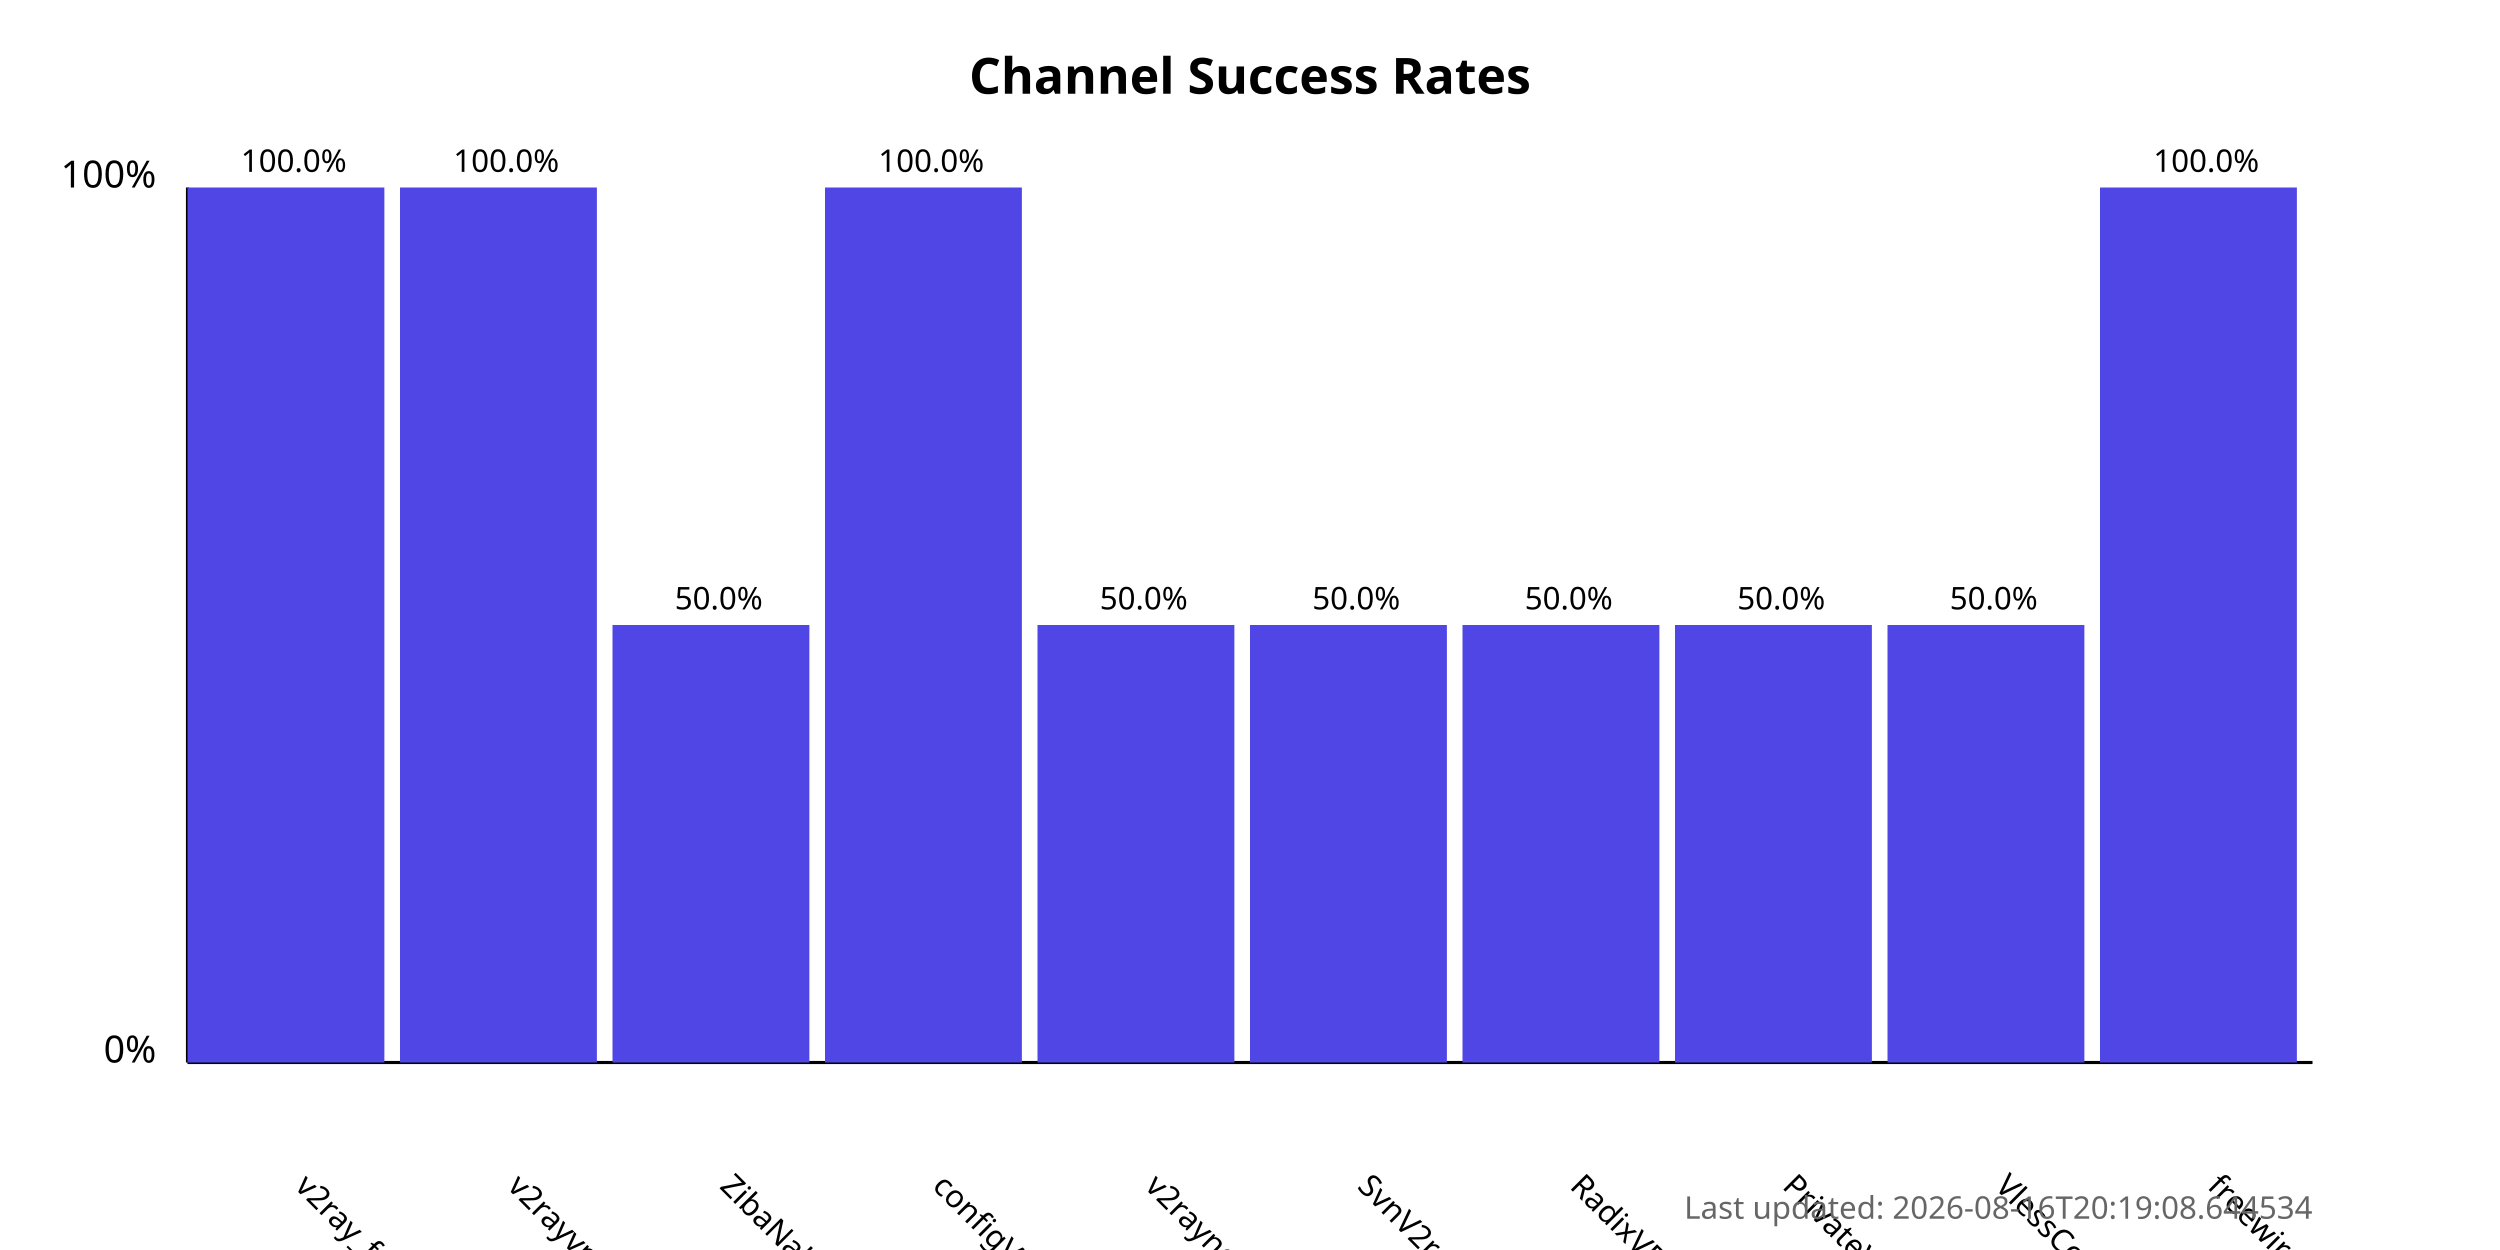
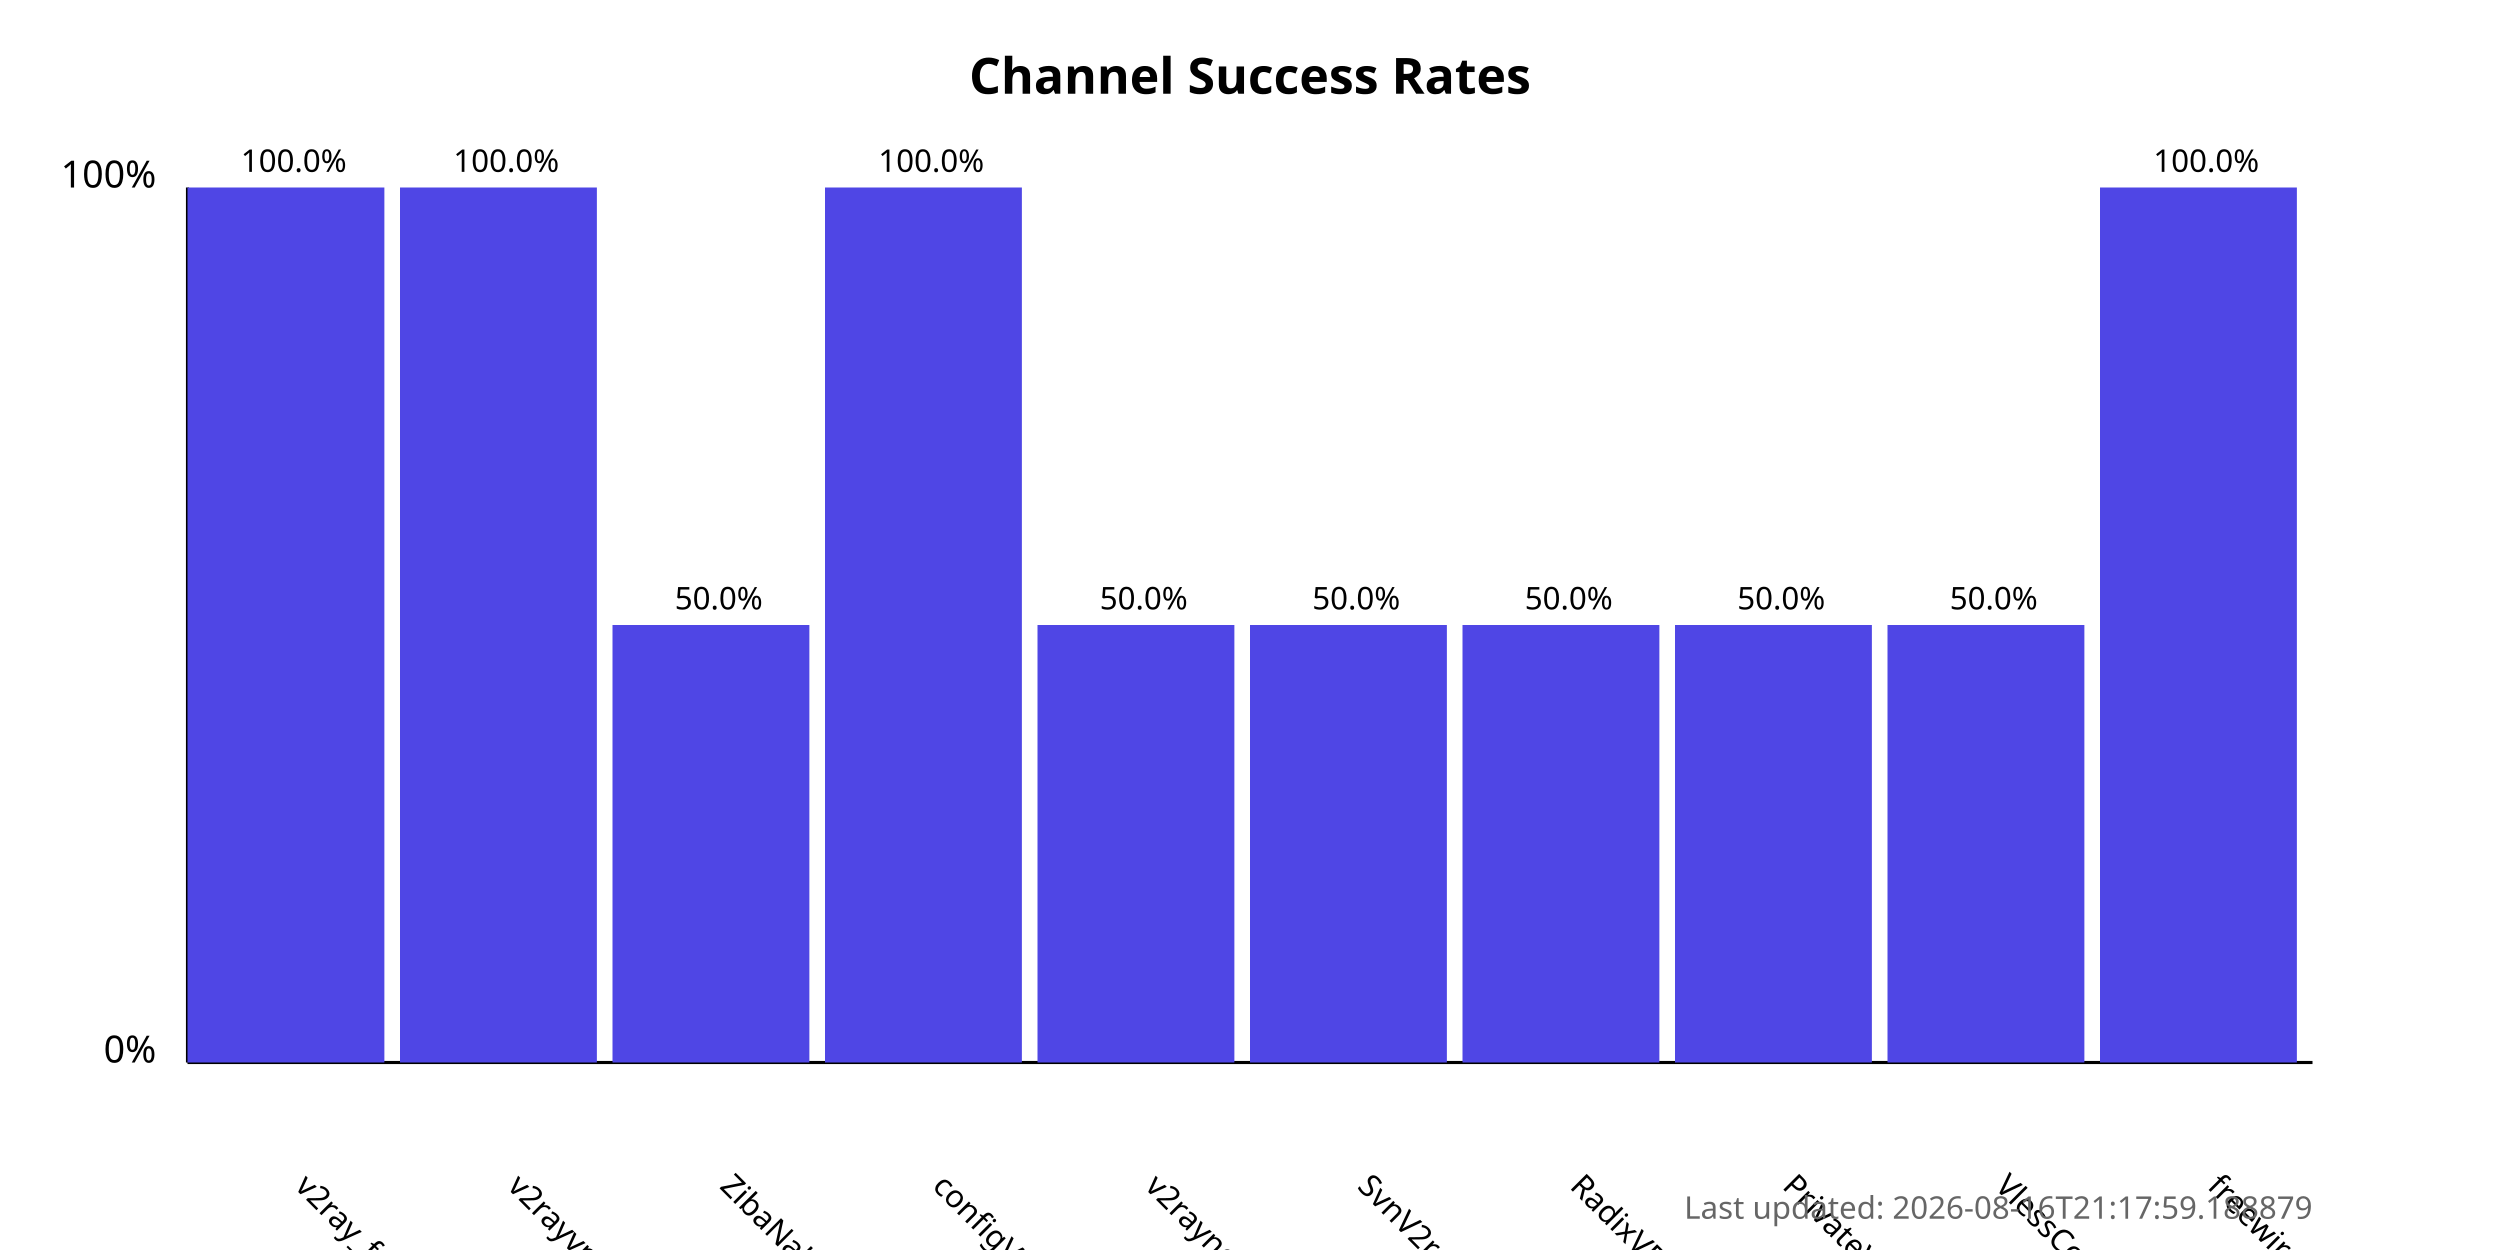
<svg xmlns="http://www.w3.org/2000/svg" width="800" height="400">
  <style>
            .chart-title { font: bold 16px sans-serif; }
            .axis-label { font: 12px sans-serif; }
            .tick-label { font: 10px sans-serif; }
            .bar { fill: #4f46e5; }
            .bar:hover { fill: #6366f1; }
            .timestamp { font: 10px sans-serif; fill: #666; }
        </style>
  <text x="400.0" y="30" text-anchor="middle" class="chart-title">
            Channel Success Rates
        </text>
  <line x1="60" y1="340" x2="60" y2="60" stroke="black" stroke-width="1" />
  <line x1="60" y1="340" x2="740" y2="340" stroke="black" stroke-width="1" />
  <text x="50" y="340" text-anchor="end" class="axis-label">0%</text>
  <text x="50" y="60" text-anchor="end" class="axis-label">100%</text>
  <g>
    <rect x="60" y="60.0" width="63.0" height="280.0" class="bar" />
    <text x="94.0" y="380" transform="rotate(45, 94.0, 380)" text-anchor="start" class="tick-label">
                v2ray_free_conf
            </text>
    <text x="94.0" y="55.0" text-anchor="middle" class="tick-label">
                100.0%
            </text>
  </g>
  <g>
    <rect x="128.0" y="60.0" width="63.0" height="280.0" class="bar" />
    <text x="162.0" y="380" transform="rotate(45, 162.0, 380)" text-anchor="start" class="tick-label">
                v2rayvpno
            </text>
    <text x="162.0" y="55.0" text-anchor="middle" class="tick-label">
                100.0%
            </text>
  </g>
  <g>
    <rect x="196.0" y="200.0" width="63.0" height="140.0" class="bar" />
    <text x="230.0" y="380" transform="rotate(45, 230.0, 380)" text-anchor="start" class="tick-label">
                ZibaNabz
            </text>
    <text x="230.0" y="195.0" text-anchor="middle" class="tick-label">
                50.0%
            </text>
  </g>
  <g>
    <rect x="264.0" y="60.0" width="63.0" height="280.0" class="bar" />
    <text x="298.0" y="380" transform="rotate(45, 298.0, 380)" text-anchor="start" class="tick-label">
                configV2rayForFree
            </text>
    <text x="298.0" y="55.0" text-anchor="middle" class="tick-label">
                100.0%
            </text>
  </g>
  <g>
    <rect x="332.0" y="200.0" width="63.0" height="140.0" class="bar" />
    <text x="366.0" y="380" transform="rotate(45, 366.0, 380)" text-anchor="start" class="tick-label">
                v2rayngvpn
            </text>
    <text x="366.0" y="195.0" text-anchor="middle" class="tick-label">
                50.0%
            </text>
  </g>
  <g>
    <rect x="400.0" y="200.0" width="63.0" height="140.0" class="bar" />
    <text x="434.0" y="380" transform="rotate(45, 434.0, 380)" text-anchor="start" class="tick-label">
                SvnV2ray
            </text>
    <text x="434.0" y="195.0" text-anchor="middle" class="tick-label">
                50.0%
            </text>
  </g>
  <g>
    <rect x="468.0" y="200.0" width="63.0" height="140.0" class="bar" />
    <text x="502.0" y="380" transform="rotate(45, 502.0, 380)" text-anchor="start" class="tick-label">
                RadixVPN
            </text>
    <text x="502.0" y="195.0" text-anchor="middle" class="tick-label">
                50.0%
            </text>
  </g>
  <g>
    <rect x="536.0" y="200.0" width="63.0" height="140.0" class="bar" />
    <text x="570.0" y="380" transform="rotate(45, 570.0, 380)" text-anchor="start" class="tick-label">
                PrivateVPNs
            </text>
    <text x="570.0" y="195.0" text-anchor="middle" class="tick-label">
                50.0%
            </text>
  </g>
  <g>
    <rect x="604.0" y="200.0" width="63.0" height="140.0" class="bar" />
    <text x="638.0" y="380" transform="rotate(45, 638.0, 380)" text-anchor="start" class="tick-label">
                VlessConfig
            </text>
    <text x="638.0" y="195.0" text-anchor="middle" class="tick-label">
                50.0%
            </text>
  </g>
  <g>
    <rect x="672.0" y="60.0" width="63.0" height="280.0" class="bar" />
    <text x="706.0" y="380" transform="rotate(45, 706.0, 380)" text-anchor="start" class="tick-label">
                freewireguard
            </text>
    <text x="706.0" y="55.0" text-anchor="middle" class="tick-label">
                100.0%
            </text>
  </g>
  <text x="740" y="390" text-anchor="end" class="timestamp">
-             Last updated: 2026-08-16T20:19:08.644534
+             Last updated: 2026-08-16T21:17:59.188879
        </text>
</svg>
